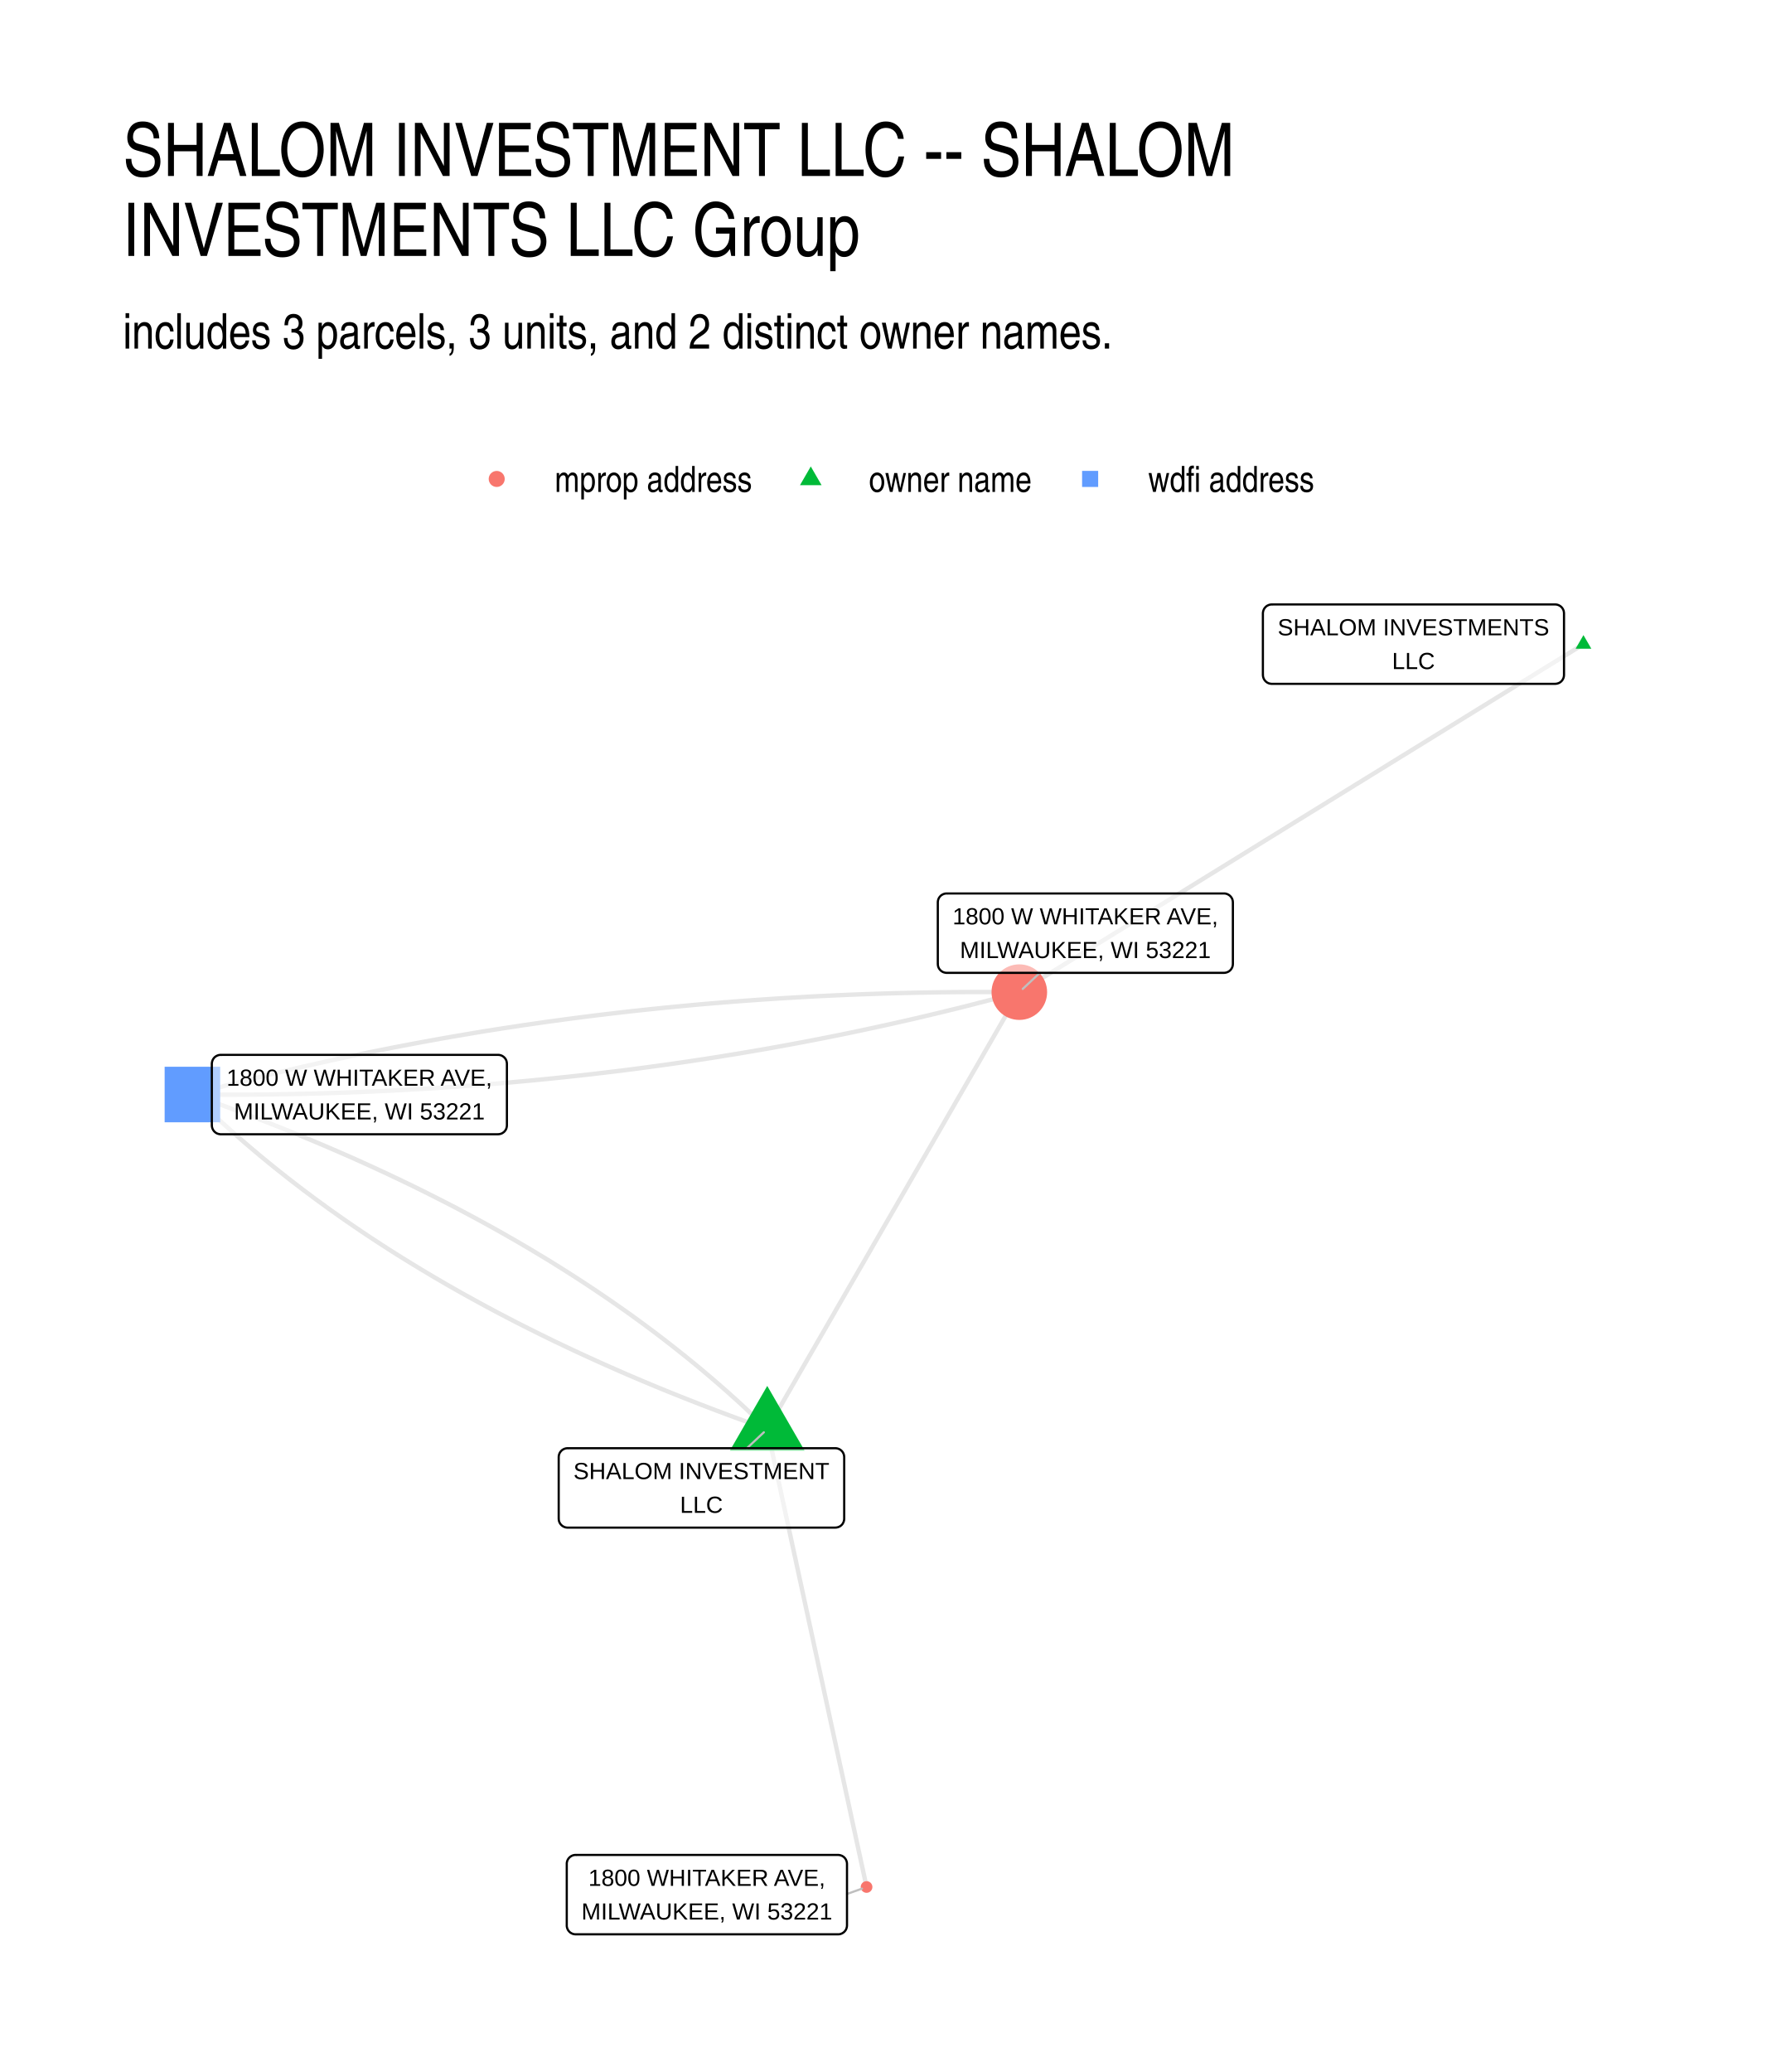
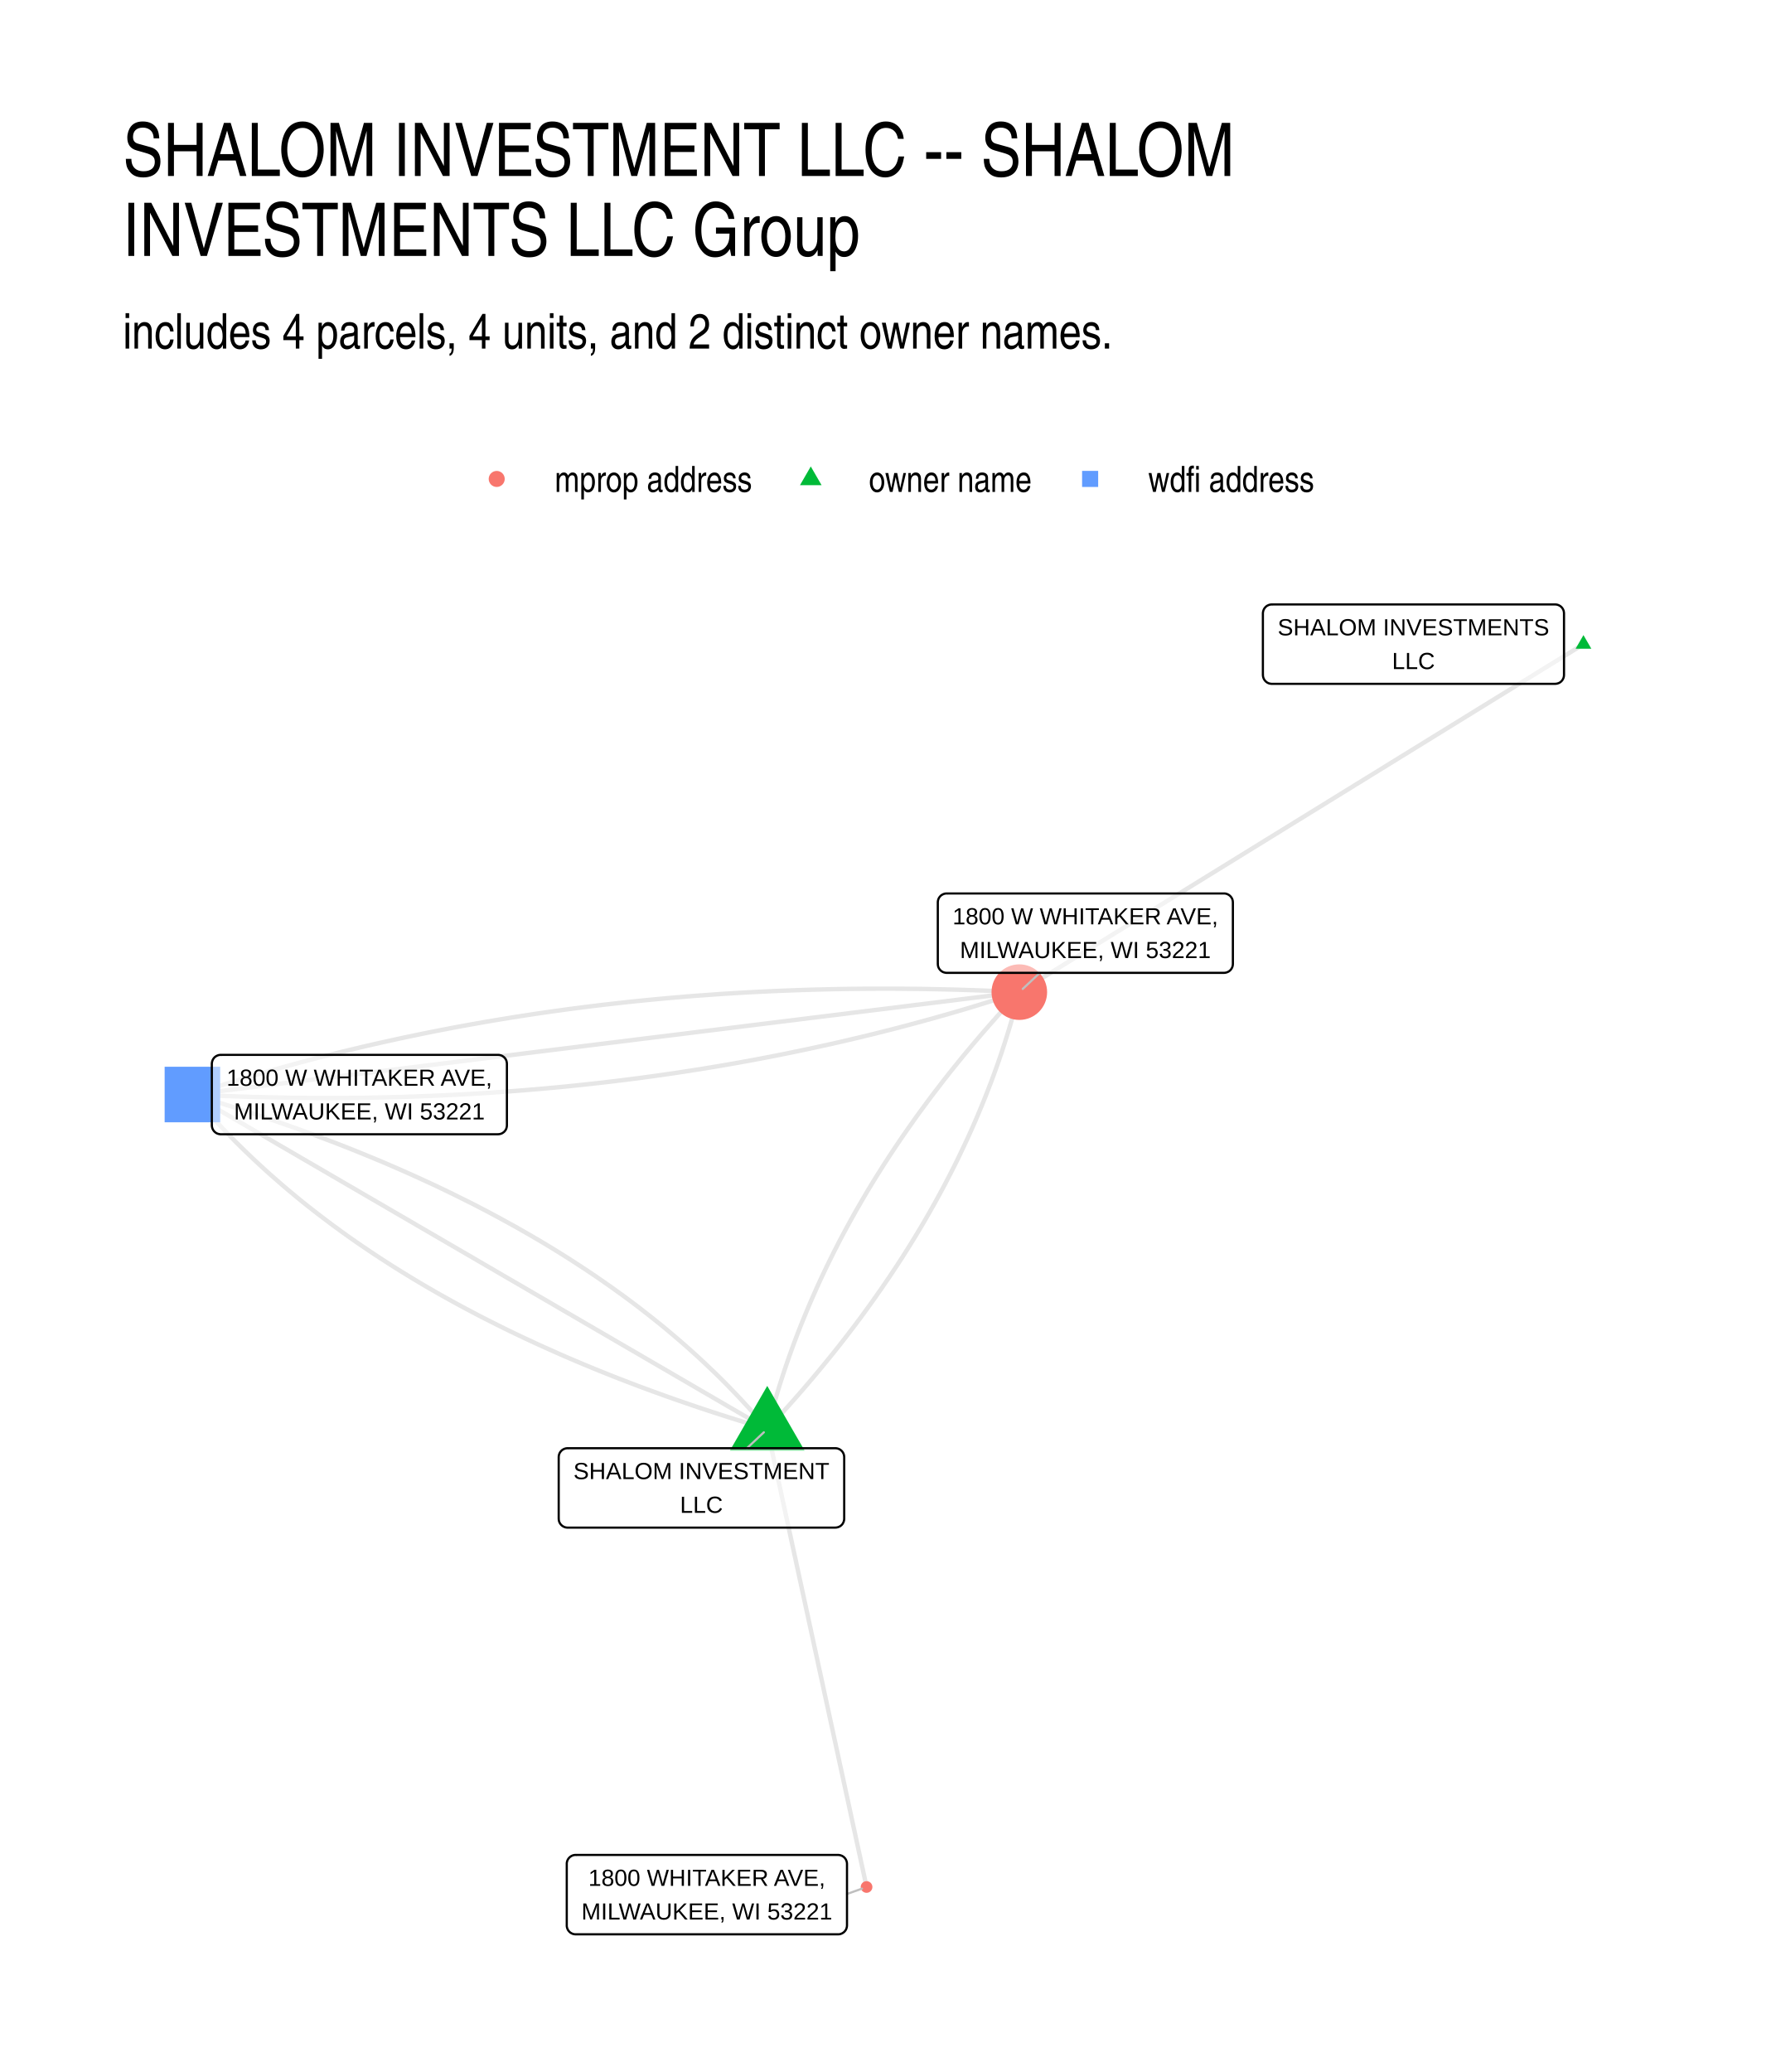
- <svg xmlns="http://www.w3.org/2000/svg" width="432.00pt" height="504.00pt" viewBox="0 0 432.00 504.00">
+ <svg xmlns="http://www.w3.org/2000/svg" width="576" height="672" viewBox="0 0 432 504">
  <g class="svglite">
    <defs>
-       <style type="text/css">
-     .svglite line, .svglite polyline, .svglite polygon, .svglite path, .svglite rect, .svglite circle {
-       fill: none;
-       stroke: #000000;
-       stroke-linecap: round;
-       stroke-linejoin: round;
-       stroke-miterlimit: 10.00;
-     }
-     .svglite text {
-       white-space: pre;
-     }
-     .svglite g.glyphgroup path {
-       fill: inherit;
-       stroke: none;
-     }
-   </style>
+       <style>.svglite line,.svglite polyline,.svglite polygon,.svglite path,.svglite circle{fill:none;stroke:#000000;stroke-linecap:round;stroke-linejoin:round;stroke-miterlimit:10.00}.svglite text{white-space:pre}.svglite g.glyphgroup path{fill:inherit;stroke:none}</style>
    </defs>
-     <rect width="100%" height="100%" style="stroke: none; fill: #FFFFFF;" />
+     <rect width="100%" height="100%" style="stroke-linecap:round;stroke-linejoin:round;stroke-miterlimit:10.00;stroke:none;fill:#FFFFFF" />
    <defs>
      <clipPath id="cpMC4wMHw0MzIuMDB8MC4wMHw1MDQuMDA=">
-         <rect x="0.00" y="0.00" width="432.00" height="504.00" />
+         <path d="M0 0h432v504H0z" />
      </clipPath>
    </defs>
    <g clip-path="url(#cpMC4wMHw0MzIuMDB8MC4wMHw1MDQuMDA=)">
-       <rect x="0.00" y="0.00" width="432.00" height="504.00" style="stroke-width: 1.07; stroke: none; fill: #FFFFFF;" />
+       <path d="M0 0h432v504H0z" style="stroke-width:1.07;stroke:none;fill:#FFFFFF" />
    </g>
    <defs>
      <clipPath id="cpMjkuODl8NDAyLjExfDE0MS41OHw0NzQuMTE=">
-         <rect x="29.89" y="141.58" width="372.22" height="332.53" />
+         <path d="M29.89 141.58h372.22v332.53H29.89z" />
      </clipPath>
    </defs>
    <g clip-path="url(#cpMjkuODl8NDAyLjExfDE0MS41OHw0NzQuMTE=)">
-       <polyline points="186.64,347.62 186.89,348.75 187.13,349.87 187.37,351.00 187.62,352.12 187.86,353.25 188.11,354.37 188.35,355.50 188.60,356.62 188.84,357.75 189.08,358.87 189.33,360.00 189.57,361.12 189.82,362.25 190.06,363.37 190.30,364.50 190.55,365.62 190.79,366.75 191.04,367.87 191.28,369.00 191.52,370.12 191.77,371.25 192.01,372.37 192.26,373.50 192.50,374.62 192.74,375.75 192.99,376.87 193.23,378.00 193.48,379.12 193.72,380.25 193.96,381.37 194.21,382.50 194.45,383.62 194.70,384.75 194.94,385.87 195.18,387.00 195.43,388.12 195.67,389.25 195.92,390.37 196.16,391.50 196.41,392.62 196.65,393.75 196.89,394.87 197.14,396.00 197.38,397.12 197.63,398.25 197.87,399.37 198.11,400.50 198.36,401.62 198.60,402.75 198.85,403.87 199.09,405.00 199.33,406.12 199.58,407.25 199.82,408.37 200.07,409.50 200.31,410.62 200.55,411.75 200.80,412.87 201.04,414.00 201.29,415.12 201.53,416.25 201.77,417.37 202.02,418.50 202.26,419.62 202.51,420.75 202.75,421.87 202.99,423.00 203.24,424.12 203.48,425.25 203.73,426.37 203.97,427.50 204.21,428.62 204.46,429.75 204.70,430.87 204.95,432.00 205.19,433.12 205.44,434.25 205.68,435.37 205.92,436.50 206.17,437.62 206.41,438.75 206.66,439.87 206.90,441.00 207.14,442.12 207.39,443.25 207.63,444.37 207.88,445.50 208.12,446.62 208.36,447.75 208.61,448.87 208.85,450.00 209.10,451.12 209.34,452.25 209.58,453.37 209.83,454.50 210.07,455.62 210.32,456.75 210.56,457.87 210.80,459.00 " style="stroke-width: 1.07; stroke: #000000; stroke-opacity: 0.10; stroke-linecap: butt;" />
-       <polyline points="186.64,347.62 185.61,346.61 184.57,345.61 183.52,344.60 182.46,343.61 181.40,342.61 180.33,341.62 179.25,340.63 178.16,339.65 177.07,338.67 175.97,337.70 174.86,336.73 173.74,335.76 172.61,334.80 171.48,333.84 170.34,332.88 169.19,331.93 168.03,330.98 166.87,330.04 165.69,329.10 164.51,328.16 163.33,327.23 162.13,326.30 160.93,325.37 159.72,324.45 158.50,323.53 157.27,322.62 156.04,321.71 154.79,320.80 153.55,319.90 152.29,319.00 151.02,318.11 149.75,317.22 148.47,316.33 147.18,315.45 145.88,314.57 144.58,313.69 143.27,312.82 141.95,311.95 140.62,311.09 139.29,310.23 137.94,309.37 136.59,308.52 135.23,307.67 133.87,306.82 132.49,305.98 131.11,305.15 129.72,304.31 128.33,303.48 126.92,302.66 125.51,301.83 124.09,301.02 122.66,300.20 121.23,299.39 119.78,298.58 118.33,297.78 116.87,296.98 115.41,296.19 113.93,295.40 112.45,294.61 110.96,293.82 109.46,293.04 107.96,292.27 106.44,291.50 104.92,290.73 103.39,289.96 101.86,289.20 100.31,288.44 98.76,287.69 97.20,286.94 95.63,286.20 94.06,285.45 92.48,284.72 90.88,283.98 89.29,283.25 87.68,282.52 86.07,281.80 84.44,281.08 82.81,280.37 81.18,279.66 79.53,278.95 77.88,278.25 76.22,277.55 74.55,276.85 72.88,276.16 71.19,275.47 69.50,274.79 67.80,274.11 66.09,273.43 64.38,272.76 62.66,272.09 60.93,271.42 59.19,270.76 57.44,270.10 55.69,269.45 53.93,268.80 52.16,268.15 50.38,267.51 48.60,266.87 46.81,266.24 " style="stroke-width: 1.07; stroke: #000000; stroke-opacity: 0.10; stroke-linecap: butt;" />
-       <polyline points="186.64,347.62 187.26,346.55 187.88,345.47 188.50,344.40 189.12,343.33 189.74,342.25 190.36,341.18 190.98,340.10 191.60,339.03 192.22,337.96 192.84,336.88 193.46,335.81 194.07,334.74 194.69,333.66 195.31,332.59 195.93,331.52 196.55,330.44 197.17,329.37 197.79,328.30 198.41,327.22 199.03,326.15 199.65,325.07 200.27,324.00 200.89,322.93 201.51,321.85 202.13,320.78 202.75,319.71 203.36,318.63 203.98,317.56 204.60,316.49 205.22,315.41 205.84,314.34 206.46,313.26 207.08,312.19 207.70,311.12 208.32,310.04 208.94,308.97 209.56,307.90 210.18,306.82 210.80,305.75 211.42,304.68 212.03,303.60 212.65,302.53 213.27,301.46 213.89,300.38 214.51,299.31 215.13,298.23 215.75,297.16 216.37,296.09 216.99,295.01 217.61,293.94 218.23,292.87 218.85,291.79 219.47,290.72 220.09,289.65 220.71,288.57 221.32,287.50 221.94,286.43 222.56,285.35 223.18,284.28 223.80,283.20 224.42,282.13 225.04,281.06 225.66,279.98 226.28,278.91 226.90,277.84 227.52,276.76 228.14,275.69 228.76,274.62 229.38,273.54 230.00,272.47 230.61,271.39 231.23,270.32 231.85,269.25 232.47,268.17 233.09,267.10 233.71,266.03 234.33,264.95 234.95,263.88 235.57,262.81 236.19,261.73 236.81,260.66 237.43,259.59 238.05,258.51 238.67,257.44 239.28,256.36 239.90,255.29 240.52,254.22 241.14,253.14 241.76,252.07 242.38,251.00 243.00,249.92 243.62,248.85 244.24,247.78 244.86,246.70 245.48,245.63 246.10,244.55 246.72,243.48 247.34,242.41 247.96,241.33 " style="stroke-width: 1.07; stroke: #000000; stroke-opacity: 0.10; stroke-linecap: butt;" />
-       <polyline points="186.64,347.62 184.85,346.99 183.07,346.35 181.29,345.70 179.52,345.06 177.76,344.41 176.01,343.75 174.26,343.10 172.52,342.43 170.79,341.77 169.07,341.10 167.36,340.43 165.65,339.75 163.95,339.07 162.26,338.39 160.57,337.70 158.90,337.01 157.23,336.31 155.57,335.61 153.92,334.91 152.27,334.20 150.64,333.49 149.01,332.77 147.38,332.05 145.77,331.33 144.16,330.60 142.57,329.87 140.97,329.14 139.39,328.40 137.82,327.66 136.25,326.91 134.69,326.17 133.14,325.41 131.59,324.65 130.06,323.89 128.53,323.13 127.01,322.36 125.49,321.59 123.99,320.81 122.49,320.03 121.00,319.25 119.52,318.46 118.04,317.67 116.58,316.87 115.12,316.07 113.67,315.27 112.22,314.47 110.79,313.65 109.36,312.84 107.94,312.02 106.53,311.20 105.12,310.37 103.73,309.54 102.34,308.71 100.96,307.87 99.58,307.03 98.22,306.19 96.86,305.34 95.51,304.49 94.16,303.63 92.83,302.77 91.50,301.90 90.18,301.04 88.87,300.17 87.57,299.29 86.27,298.41 84.98,297.53 83.70,296.64 82.43,295.75 81.16,294.85 79.90,293.96 78.66,293.05 77.41,292.15 76.18,291.24 74.95,290.32 73.73,289.41 72.52,288.48 71.32,287.56 70.12,286.63 68.94,285.70 67.76,284.76 66.58,283.82 65.42,282.88 64.26,281.93 63.11,280.98 61.97,280.02 60.84,279.06 59.71,278.10 58.59,277.13 57.48,276.16 56.38,275.18 55.29,274.20 54.20,273.22 53.12,272.23 52.05,271.24 50.99,270.25 49.93,269.25 48.88,268.25 47.84,267.25 46.81,266.24 " style="stroke-width: 1.07; stroke: #000000; stroke-opacity: 0.10; stroke-linecap: butt;" />
-       <polyline points="385.19,156.69 383.81,157.55 382.42,158.40 381.03,159.26 379.65,160.11 378.26,160.97 376.88,161.82 375.49,162.68 374.10,163.53 372.72,164.39 371.33,165.24 369.94,166.10 368.56,166.95 367.17,167.81 365.79,168.66 364.40,169.52 363.01,170.37 361.63,171.23 360.24,172.08 358.85,172.94 357.47,173.79 356.08,174.65 354.70,175.50 353.31,176.36 351.92,177.21 350.54,178.07 349.15,178.92 347.76,179.78 346.38,180.63 344.99,181.49 343.61,182.34 342.22,183.20 340.83,184.05 339.45,184.91 338.06,185.76 336.67,186.62 335.29,187.47 333.90,188.33 332.52,189.18 331.13,190.04 329.74,190.89 328.36,191.75 326.97,192.60 325.58,193.46 324.20,194.31 322.81,195.17 321.43,196.02 320.04,196.88 318.65,197.73 317.27,198.59 315.88,199.44 314.49,200.30 313.11,201.15 311.72,202.01 310.34,202.86 308.95,203.72 307.56,204.57 306.18,205.43 304.79,206.28 303.40,207.14 302.02,207.99 300.63,208.85 299.25,209.70 297.86,210.56 296.47,211.41 295.09,212.27 293.70,213.12 292.31,213.98 290.93,214.83 289.54,215.69 288.16,216.54 286.77,217.40 285.38,218.25 284.00,219.10 282.61,219.96 281.22,220.81 279.84,221.67 278.45,222.52 277.07,223.38 275.68,224.23 274.29,225.09 272.91,225.94 271.52,226.80 270.14,227.65 268.75,228.51 267.36,229.36 265.98,230.22 264.59,231.07 263.20,231.93 261.82,232.78 260.43,233.64 259.05,234.49 257.66,235.35 256.27,236.20 254.89,237.06 253.50,237.91 252.11,238.77 250.73,239.62 249.34,240.48 247.96,241.33 " style="stroke-width: 1.07; stroke: #000000; stroke-opacity: 0.10; stroke-linecap: butt;" />
-       <polyline points="46.81,266.24 48.96,266.25 51.10,266.27 53.24,266.27 55.38,266.27 57.52,266.27 59.66,266.26 61.79,266.25 63.92,266.23 66.05,266.20 68.18,266.17 70.30,266.13 72.43,266.09 74.55,266.04 76.66,265.99 78.78,265.93 80.89,265.86 83.00,265.79 85.11,265.72 87.21,265.64 89.32,265.55 91.42,265.46 93.51,265.36 95.61,265.26 97.70,265.15 99.80,265.03 101.88,264.91 103.97,264.79 106.05,264.66 108.14,264.52 110.21,264.38 112.29,264.23 114.37,264.08 116.44,263.92 118.51,263.76 120.58,263.59 122.64,263.42 124.70,263.24 126.76,263.05 128.82,262.86 130.88,262.66 132.93,262.46 134.98,262.25 137.03,262.04 139.07,261.82 141.12,261.60 143.16,261.37 145.20,261.13 147.24,260.89 149.27,260.65 151.30,260.40 153.33,260.14 155.36,259.88 157.38,259.61 159.40,259.33 161.42,259.06 163.44,258.77 165.46,258.48 167.47,258.19 169.48,257.88 171.49,257.58 173.49,257.27 175.50,256.95 177.50,256.62 179.50,256.30 181.49,255.96 183.49,255.62 185.48,255.28 187.47,254.93 189.45,254.57 191.44,254.21 193.42,253.84 195.40,253.47 197.38,253.09 199.35,252.71 201.33,252.32 203.30,251.93 205.26,251.53 207.23,251.12 209.19,250.71 211.15,250.29 213.11,249.87 215.07,249.44 217.02,249.01 218.97,248.57 220.92,248.13 222.87,247.68 224.81,247.22 226.75,246.76 228.69,246.30 230.63,245.82 232.56,245.35 234.50,244.87 236.43,244.38 238.35,243.88 240.28,243.39 242.20,242.88 244.12,242.37 246.04,241.86 247.96,241.33 " style="stroke-width: 1.07; stroke: #000000; stroke-opacity: 0.10; stroke-linecap: butt;" />
-       <polyline points="46.81,266.24 48.72,265.71 50.64,265.20 52.56,264.69 54.48,264.18 56.41,263.69 58.34,263.19 60.27,262.70 62.20,262.22 64.13,261.75 66.07,261.27 68.01,260.81 69.95,260.35 71.90,259.89 73.84,259.44 75.79,259.00 77.74,258.56 79.70,258.13 81.65,257.70 83.61,257.28 85.57,256.86 87.53,256.45 89.50,256.04 91.47,255.64 93.44,255.25 95.41,254.86 97.38,254.48 99.36,254.10 101.34,253.73 103.32,253.36 105.31,253.00 107.29,252.64 109.28,252.29 111.27,251.95 113.27,251.61 115.26,251.27 117.26,250.94 119.26,250.62 121.27,250.30 123.27,249.99 125.28,249.69 127.29,249.38 129.31,249.09 131.32,248.80 133.34,248.51 135.36,248.24 137.38,247.96 139.40,247.69 141.43,247.43 143.46,247.17 145.49,246.92 147.53,246.68 149.56,246.44 151.60,246.20 153.64,245.97 155.69,245.75 157.73,245.53 159.78,245.32 161.83,245.11 163.89,244.91 165.94,244.71 168.00,244.52 170.06,244.33 172.12,244.15 174.19,243.98 176.25,243.81 178.32,243.65 180.40,243.49 182.47,243.34 184.55,243.19 186.63,243.05 188.71,242.91 190.79,242.78 192.88,242.66 194.97,242.54 197.06,242.42 199.15,242.31 201.25,242.21 203.35,242.11 205.45,242.02 207.55,241.93 209.65,241.85 211.76,241.78 213.87,241.71 215.98,241.64 218.10,241.58 220.22,241.53 222.34,241.48 224.46,241.44 226.58,241.40 228.71,241.37 230.84,241.34 232.97,241.32 235.10,241.31 237.24,241.30 239.38,241.30 241.52,241.30 243.66,241.30 245.81,241.32 247.96,241.33 " style="stroke-width: 1.07; stroke: #000000; stroke-opacity: 0.10; stroke-linecap: butt;" />
-       <polygon points="186.64,337.11 195.74,352.87 177.54,352.87 " style="stroke-width: 0.71; stroke: none; fill: #00BA38;" />
-       <polygon points="385.19,154.48 387.11,157.80 383.28,157.80 " style="stroke-width: 0.71; stroke: none; fill: #00BA38;" />
-       <polygon points="40.05,272.99 53.56,272.99 53.56,259.48 40.05,259.48 " style="stroke-width: 0.71; stroke: none; fill: #619CFF;" />
-       <circle cx="210.80" cy="459.00" r="1.42" style="stroke-width: 0.71; stroke: none; fill: #F8766D;" />
-       <circle cx="247.96" cy="241.33" r="6.76" style="stroke-width: 0.71; stroke: none; fill: #F8766D;" />
-       <line x1="181.70" y1="352.27" x2="185.81" y2="348.40" style="stroke-width: 0.53; stroke: #BFBFBF;" />
-       <line x1="206.04" y1="460.70" x2="209.68" y2="459.40" style="stroke-width: 0.53; stroke: #BFBFBF;" />
-       <line x1="252.95" y1="236.64" x2="248.79" y2="240.55" style="stroke-width: 0.53; stroke: #BFBFBF;" />
-       <polygon points="138.07,371.58 203.20,371.58 203.11,371.58 203.46,371.56 203.80,371.49 204.13,371.37 204.43,371.20 204.70,370.98 204.93,370.72 205.11,370.42 205.25,370.10 205.33,369.77 205.36,369.42 205.36,369.42 205.36,354.43 205.36,354.43 205.33,354.08 205.25,353.74 205.11,353.42 204.93,353.13 204.70,352.87 204.43,352.65 204.13,352.48 203.80,352.35 203.46,352.28 203.20,352.27 138.07,352.27 138.33,352.28 137.98,352.27 137.64,352.31 137.30,352.41 136.99,352.56 136.70,352.75 136.45,353.00 136.24,353.27 136.08,353.58 135.97,353.91 135.92,354.25 135.91,354.43 135.91,369.42 135.92,369.25 135.92,369.59 135.97,369.94 136.08,370.27 136.24,370.57 136.45,370.85 136.70,371.09 136.99,371.29 137.30,371.44 137.64,371.54 137.98,371.58 " style="stroke-width: 0.53; fill: #FFFFFF; fill-opacity: 0.50;" />
-       <text x="170.63" y="359.78" text-anchor="middle" style="font-size: 5.69px; font-family: &quot;Liberation Sans&quot;;" textLength="62.25px" lengthAdjust="spacingAndGlyphs">SHALOM INVESTMENT</text>
-       <text x="170.63" y="367.98" text-anchor="middle" style="font-size: 5.69px; font-family: &quot;Liberation Sans&quot;;" textLength="10.42px" lengthAdjust="spacingAndGlyphs">LLC</text>
-       <polygon points="309.37,166.34 378.30,166.34 378.21,166.34 378.56,166.32 378.90,166.25 379.23,166.13 379.53,165.96 379.80,165.74 380.03,165.48 380.21,165.18 380.35,164.86 380.43,164.53 380.46,164.18 380.46,164.18 380.46,149.19 380.46,149.19 380.43,148.84 380.35,148.50 380.21,148.18 380.03,147.89 379.80,147.63 379.53,147.41 379.23,147.24 378.90,147.11 378.56,147.04 378.30,147.03 309.37,147.03 309.63,147.04 309.29,147.03 308.94,147.07 308.61,147.17 308.29,147.32 308.01,147.51 307.76,147.76 307.55,148.03 307.39,148.34 307.28,148.67 307.22,149.01 307.21,149.19 307.21,164.18 307.22,164.00 307.22,164.35 307.28,164.70 307.39,165.03 307.55,165.33 307.76,165.61 308.01,165.85 308.29,166.05 308.61,166.20 308.94,166.29 309.29,166.34 " style="stroke-width: 0.53; fill: #FFFFFF; fill-opacity: 0.50;" />
-       <text x="343.84" y="154.54" text-anchor="middle" style="font-size: 5.69px; font-family: &quot;Liberation Sans&quot;;" textLength="66.05px" lengthAdjust="spacingAndGlyphs">SHALOM INVESTMENTS</text>
-       <text x="343.84" y="162.74" text-anchor="middle" style="font-size: 5.69px; font-family: &quot;Liberation Sans&quot;;" textLength="10.42px" lengthAdjust="spacingAndGlyphs">LLC</text>
-       <polygon points="53.69,275.90 121.15,275.90 121.07,275.90 121.41,275.88 121.75,275.81 122.08,275.69 122.38,275.51 122.65,275.30 122.88,275.03 123.07,274.74 123.20,274.42 123.28,274.08 123.31,273.74 123.31,273.74 123.31,258.75 123.31,258.75 123.28,258.40 123.20,258.06 123.07,257.74 122.88,257.45 122.65,257.19 122.38,256.97 122.08,256.79 121.75,256.67 121.41,256.60 121.15,256.59 53.69,256.59 53.95,256.60 53.61,256.59 53.26,256.63 52.93,256.73 52.61,256.88 52.33,257.07 52.08,257.31 51.87,257.59 51.71,257.90 51.60,258.23 51.54,258.57 51.53,258.75 51.53,273.74 51.54,273.56 51.54,273.91 51.60,274.25 51.71,274.58 51.87,274.89 52.08,275.17 52.33,275.41 52.61,275.61 52.93,275.76 53.26,275.85 53.61,275.90 " style="stroke-width: 0.53; fill: #FFFFFF; fill-opacity: 0.50;" />
-       <text x="87.42" y="264.10" text-anchor="middle" style="font-size: 5.69px; font-family: &quot;Liberation Sans&quot;;" textLength="64.58px" lengthAdjust="spacingAndGlyphs">1800 W WHITAKER AVE,</text>
-       <text x="87.42" y="272.30" text-anchor="middle" style="font-size: 5.69px; font-family: &quot;Liberation Sans&quot;;" textLength="60.97px" lengthAdjust="spacingAndGlyphs">MILWAUKEE, WI 53221</text>
-       <polygon points="140.03,470.51 203.88,470.51 203.79,470.51 204.14,470.50 204.48,470.43 204.80,470.30 205.10,470.13 205.37,469.91 205.60,469.65 205.79,469.36 205.92,469.04 206.01,468.70 206.04,468.35 206.04,468.35 206.04,453.36 206.04,453.36 206.01,453.01 205.92,452.68 205.79,452.36 205.60,452.06 205.37,451.80 205.10,451.58 204.80,451.41 204.48,451.29 204.14,451.22 203.88,451.20 140.03,451.20 140.29,451.22 139.94,451.20 139.59,451.24 139.26,451.34 138.95,451.49 138.66,451.69 138.41,451.93 138.20,452.21 138.04,452.51 137.93,452.84 137.87,453.19 137.87,453.36 137.87,468.35 137.87,468.18 137.87,468.53 137.93,468.87 138.04,469.20 138.20,469.51 138.41,469.78 138.66,470.03 138.95,470.22 139.26,470.37 139.59,470.47 139.94,470.51 " style="stroke-width: 0.53; fill: #FFFFFF; fill-opacity: 0.50;" />
-       <text x="171.95" y="458.72" text-anchor="middle" style="font-size: 5.69px; font-family: &quot;Liberation Sans&quot;;" textLength="57.62px" lengthAdjust="spacingAndGlyphs">1800 WHITAKER AVE,</text>
-       <text x="171.95" y="466.91" text-anchor="middle" style="font-size: 5.69px; font-family: &quot;Liberation Sans&quot;;" textLength="60.97px" lengthAdjust="spacingAndGlyphs">MILWAUKEE, WI 53221</text>
-       <polygon points="230.29,236.64 297.75,236.64 297.66,236.64 298.01,236.62 298.35,236.55 298.67,236.43 298.97,236.26 299.24,236.04 299.47,235.78 299.66,235.48 299.80,235.16 299.88,234.83 299.91,234.48 299.91,234.48 299.91,219.49 299.91,219.49 299.88,219.14 299.80,218.80 299.66,218.48 299.47,218.19 299.24,217.93 298.97,217.71 298.67,217.54 298.35,217.41 298.01,217.34 297.75,217.33 230.29,217.33 230.55,217.34 230.20,217.33 229.86,217.37 229.52,217.47 229.21,217.62 228.92,217.81 228.67,218.06 228.46,218.33 228.30,218.64 228.19,218.97 228.14,219.31 228.13,219.49 228.13,234.48 228.14,234.30 228.14,234.65 228.19,235.00 228.30,235.33 228.46,235.63 228.67,235.91 228.92,236.15 229.21,236.35 229.52,236.50 229.86,236.59 230.20,236.64 " style="stroke-width: 0.53; fill: #FFFFFF; fill-opacity: 0.50;" />
-       <text x="264.02" y="224.84" text-anchor="middle" style="font-size: 5.69px; font-family: &quot;Liberation Sans&quot;;" textLength="64.58px" lengthAdjust="spacingAndGlyphs">1800 W WHITAKER AVE,</text>
-       <text x="264.02" y="233.04" text-anchor="middle" style="font-size: 5.69px; font-family: &quot;Liberation Sans&quot;;" textLength="60.97px" lengthAdjust="spacingAndGlyphs">MILWAUKEE, WI 53221</text>
+       <path d="m186.64 347.62.25 1.13.24 1.12.24 1.13.25 1.12.24 1.13.25 1.12.24 1.13.25 1.12.24 1.13.24 1.12.25 1.13.24 1.12.25 1.13.24 1.12.24 1.13.25 1.12.24 1.13.25 1.12.24 1.13.24 1.12.25 1.13.24 1.12.25 1.13.24 1.12.24 1.13.25 1.12.24 1.13.25 1.12.24 1.13.24 1.12.25 1.13.24 1.12.25 1.13.24 1.12.24 1.13.25 1.12.24 1.13.25 1.12.24 1.13.25 1.12.24 1.13.24 1.12.25 1.13.24 1.12.25 1.13.24 1.12.24 1.13.25 1.12.24 1.13.25 1.12.24 1.13.24 1.12.25 1.13.24 1.12.25 1.13.24 1.12.24 1.13.25 1.12.24 1.13.25 1.12.24 1.13.24 1.12.25 1.13.24 1.12.25 1.13.24 1.12.24 1.13.25 1.12.24 1.13.25 1.12.24 1.13.24 1.12.25 1.13.24 1.12.25 1.13.24 1.12.25 1.13.24 1.12.24 1.13.25 1.12.24 1.13.25 1.12.24 1.13.24 1.12.25 1.13.24 1.12.25 1.13.24 1.12.24 1.13.25 1.12.24 1.13.25 1.12.24 1.13.24 1.12.25 1.13.24 1.12.25 1.13.24 1.12.24 1.13m-24.16-111.38-.9-1.07-.92-1.07-.93-1.06-.93-1.06-.95-1.05-.96-1.04-.97-1.05-.98-1.03-.99-1.03-.99-1.03-1.01-1.02-1.02-1.02-1.03-1.01-1.05-1-1.05-1-1.06-1-1.07-.99-1.08-.98-1.09-.98-1.11-.98-1.11-.97-1.12-.96-1.14-.96-1.14-.96-1.15-.95-1.17-.94-1.17-.94-1.19-.93-1.19-.93-1.21-.93-1.22-.92-1.22-.91-1.24-.91-1.25-.9-1.25-.9-1.27-.89-1.28-.89-1.29-.89-1.3-.87-1.31-.88-1.32-.86-1.33-.87-1.34-.86-1.35-.85-1.36-.85-1.37-.84-1.38-.84-1.39-.83-1.4-.82-1.42-.83-1.42-.81-1.43-.82-1.45-.8-1.45-.8-1.46-.8-1.48-.79-1.48-.79-1.5-.78-1.5-.78-1.52-.77-1.53-.76-1.53-.76-1.55-.76-1.56-.75-1.56-.75-1.58-.74-1.59-.73-1.6-.73-1.61-.73-1.62-.72-1.62-.71-1.64-.71-1.65-.71-1.66-.7-1.68-.69-1.68-.69-1.69-.69-1.7-.68-1.71-.67-1.72-.67-1.74-.66-1.74-.66-1.75-.66-1.77-.64-1.77-.65-1.79-.64-1.79-.63-1.81-.63-1.81-.62-1.83-.62-1.83-.61-1.85-.61-1.86-.6-1.86-.6-1.88-.59-1.89-.59-1.9-.58-1.9-.58-1.92-.57m139.83 81.38.95-1.02.95-1.02.93-1.02.93-1.02.92-1.03.92-1.02.91-1.03.9-1.02.9-1.03.89-1.03.88-1.03.88-1.03.86-1.03.87-1.04.85-1.03.85-1.04.84-1.03.84-1.04.83-1.04.82-1.04.81-1.04.81-1.04.8-1.05.8-1.04.79-1.05.78-1.04.77-1.05.77-1.05.76-1.05.75-1.05.75-1.05.74-1.06.74-1.05.72-1.06.72-1.05.72-1.06.7-1.06.71-1.06.69-1.06.69-1.07.68-1.06.67-1.06.67-1.07.66-1.07.65-1.06.64-1.07.64-1.07.64-1.07.62-1.08.62-1.07.61-1.08.61-1.07.6-1.08.59-1.08.59-1.08.58-1.08.57-1.08.56-1.08.56-1.08.55-1.09.55-1.08.54-1.09.53-1.09.52-1.09.52-1.09.51-1.09.51-1.09.5-1.1.49-1.09.48-1.1.48-1.09.47-1.1.46-1.1.46-1.1.45-1.1.45-1.11.43-1.1.43-1.11.43-1.1.42-1.11.41-1.11.4-1.11.4-1.11.39-1.11.38-1.11.38-1.11.36-1.12.37-1.12.35-1.11.35-1.12.35-1.12.33-1.12.33-1.12.32-1.13.32-1.12.31-1.12.3-1.13.3-1.13.29-1.13" style="stroke-width:1.07;stroke:#000000;stroke-opacity:0.10;stroke-linecap:butt" />
+       <path d="m186.64 347.62-1.41-.82-1.41-.82-1.41-.83-1.42-.82-1.41-.82-1.41-.82-1.41-.82-1.42-.83-1.41-.82-1.41-.82-1.41-.82-1.42-.82-1.41-.83-1.41-.82-1.41-.82-1.42-.82-1.41-.83-1.41-.82-1.41-.82-1.42-.82-1.41-.82-1.41-.83-1.41-.82-1.42-.82-1.41-.82-1.41-.82-1.41-.83-1.42-.82-1.41-.82-1.41-.82-1.41-.82-1.42-.83-1.41-.82-1.41-.82-1.41-.82-1.42-.82-1.41-.83-1.41-.82-1.41-.82-1.42-.82-1.41-.82-1.41-.83-1.41-.82-1.42-.82-1.41-.82-1.41-.82-1.41-.83-1.42-.82-1.41-.82-1.41-.82-1.41-.83-1.42-.82-1.41-.82-1.41-.82-1.41-.82-1.42-.83-1.41-.82-1.41-.82-1.41-.82-1.42-.82-1.41-.83-1.41-.82-1.41-.82-1.42-.82-1.41-.82-1.41-.83-1.41-.82-1.42-.82-1.41-.82-1.41-.82-1.41-.83-1.42-.82-1.41-.82-1.41-.82-1.41-.82-1.42-.83-1.41-.82-1.41-.82-1.41-.82-1.42-.82-1.41-.83-1.41-.82-1.41-.82-1.42-.82-1.41-.83-1.41-.82-1.41-.82-1.42-.82-1.41-.82-1.41-.83-1.41-.82-1.42-.82-1.41-.82-1.41-.82-1.41-.83-1.42-.82-1.41-.82-1.41-.82-1.41-.82m139.83 81.38.29-1.13.3-1.13.3-1.12.31-1.13.31-1.12.33-1.12.33-1.12.33-1.13.34-1.11.35-1.12.36-1.12.36-1.12.37-1.11.38-1.12.38-1.11.39-1.11.4-1.11.4-1.11.41-1.11.42-1.1.42-1.11.43-1.11.44-1.1.45-1.1.45-1.1.45-1.1.47-1.1.47-1.1.48-1.1.48-1.09.49-1.1.5-1.09.5-1.1.52-1.09.51-1.09.53-1.09.53-1.08.54-1.09.54-1.09.56-1.08.55-1.09.57-1.08.57-1.08.58-1.08.59-1.08.59-1.08.6-1.07.6-1.08.62-1.07.62-1.08.62-1.07.63-1.07.64-1.07.65-1.07.65-1.07.66-1.07.67-1.06.67-1.07.68-1.06.69-1.06.69-1.06.7-1.06.71-1.06.71-1.06.72-1.06.73-1.05.74-1.06.74-1.05.74-1.05.76-1.06.76-1.05.77-1.04.77-1.05.78-1.05.79-1.05.8-1.04.8-1.04.8-1.05.82-1.04.82-1.04.83-1.04.84-1.03.84-1.04.85-1.04.85-1.03.86-1.03.87-1.04.88-1.03.88-1.03.89-1.03.9-1.02.9-1.03.91-1.03.91-1.02.93-1.02.93-1.03.93-1.02.95-1.02.95-1.02" style="stroke-width:1.07;stroke:#000000;stroke-opacity:0.10;stroke-linecap:butt" />
+       <path d="m186.64 347.62-1.92-.57-1.9-.58-1.9-.58-1.89-.59-1.88-.59-1.86-.6-1.86-.6-1.85-.61-1.83-.61-1.83-.62-1.81-.63-1.81-.62-1.79-.64-1.79-.64-1.77-.64-1.77-.65-1.75-.65-1.74-.66-1.74-.67-1.72-.66-1.71-.68-1.7-.68-1.69-.68-1.68-.69-1.68-.7-1.66-.7-1.65-.7-1.64-.71-1.62-.72-1.62-.72-1.61-.72-1.6-.73-1.59-.74-1.58-.74-1.56-.74-1.56-.75-1.55-.76-1.53-.76-1.53-.77-1.52-.77-1.5-.77-1.5-.79-1.48-.78-1.48-.79-1.46-.8-1.45-.8-1.45-.81-1.43-.81-1.42-.82-1.42-.82-1.4-.83-1.39-.83-1.38-.84-1.37-.84-1.36-.85-1.35-.85-1.34-.86-1.33-.86-1.32-.87-1.31-.87-1.3-.88-1.29-.88-1.28-.89-1.27-.89-1.25-.9-1.25-.91-1.24-.9-1.22-.92-1.22-.92-1.21-.92-1.19-.93-1.19-.93-1.17-.94-1.17-.95-1.15-.95-1.14-.95-1.14-.96-1.12-.97-1.11-.97-1.11-.97-1.09-.98-1.08-.99-1.07-.99-1.06-.99-1.05-1-1.05-1.01-1.03-1.01-1.02-1.01-1.01-1.03-.99-1.02-.99-1.03-.98-1.04-.97-1.04-.96-1.05-.95-1.05-.93-1.05-.93-1.07-.92-1.06-.9-1.07m338.38-109.55-1.38.86-1.39.85-1.39.86-1.38.85-1.39.86-1.38.85-1.39.86-1.39.85-1.38.86-1.39.85-1.39.86-1.38.85-1.39.86-1.38.85-1.39.86-1.39.85-1.38.86-1.39.85-1.39.86-1.38.85-1.39.86-1.38.85-1.39.86-1.39.85-1.38.86-1.39.85-1.39.86-1.38.85-1.39.86-1.38.85-1.39.86-1.39.85-1.38.86-1.39.85-1.39.86-1.38.85-1.39.86-1.38.85-1.39.86-1.39.85-1.38.86-1.39.85-1.39.86-1.38.85-1.39.86-1.38.85-1.39.86-1.39.85-1.38.86-1.39.85-1.39.86-1.38.85-1.39.86-1.38.85-1.39.86-1.39.85-1.38.86-1.39.85-1.39.86-1.38.85-1.39.86-1.38.85-1.39.86-1.39.85-1.38.86-1.39.85-1.39.86-1.38.85-1.39.86-1.38.85-1.39.86-1.39.85-1.38.85-1.39.86-1.39.85-1.38.86-1.39.85-1.38.86-1.39.85-1.39.86-1.38.85-1.39.86-1.38.85-1.39.86-1.39.85-1.38.86-1.39.85-1.39.86-1.38.85-1.39.86-1.38.85-1.39.86-1.39.85-1.38.86-1.39.85-1.39.86-1.38.85-1.39.86-1.38.85M46.81 266.24l2.18.1 2.19.1 2.18.1 2.17.08 2.18.08 2.17.07 2.17.07 2.16.05 2.16.05 2.16.04 2.16.04 2.15.02 2.15.02 2.14.02h4.28l2.14-.01 2.13-.02 2.13-.02 2.13-.03 2.12-.04 2.12-.05 2.12-.05 2.12-.06 2.11-.07 2.1-.08 2.11-.08 2.1-.09 2.1-.1 2.09-.1 2.09-.11 2.09-.12 2.09-.13 2.08-.13 2.08-.15 2.08-.15 2.07-.15 2.07-.16 2.07-.18 2.06-.17 2.06-.19 2.06-.19 2.05-.2 2.05-.21 2.05-.22 2.04-.22 2.04-.23 2.04-.23 2.04-.25 2.03-.25 2.03-.26 2.02-.26 2.03-.28 2.01-.28 2.02-.29 2.01-.29 2.01-.31 2.01-.31 2-.31 2-.33 2-.33 1.99-.34 2-.35 1.98-.35 1.99-.36 1.98-.37 1.98-.38 1.97-.38 1.97-.39 1.97-.4 1.97-.41 1.96-.41 1.96-.42 1.95-.43 1.96-.43 1.95-.44 1.94-.45 1.95-.46 1.94-.46 1.93-.47 1.94-.48 1.93-.49 1.93-.49 1.92-.5 1.92-.51 1.92-.52 1.91-.52 1.92-.53 1.9-.54 1.91-.54 1.9-.55 1.9-.56 1.9-.57 1.89-.58 1.89-.58 1.89-.59 1.88-.59 1.88-.61 1.88-.61" style="stroke-width:1.07;stroke:#000000;stroke-opacity:0.10;stroke-linecap:butt" />
+       <path d="m46.81 266.24 2.03-.26 2.03-.25 2.03-.25 2.03-.25 2.04-.25 2.03-.25 2.03-.25 2.03-.26 2.03-.25 2.04-.25 2.03-.25 2.03-.25 2.03-.25 2.03-.26 2.03-.25 2.04-.25 2.03-.25 2.03-.25 2.03-.25 2.03-.25 2.03-.26 2.04-.25 2.03-.25 2.03-.25 2.03-.25 2.03-.25 2.04-.26 2.03-.25 2.03-.25 2.03-.25 2.03-.25 2.03-.25 2.04-.25 2.03-.26 2.03-.25 2.03-.25 2.03-.25 2.04-.25 2.03-.25 2.03-.26 2.03-.25 2.03-.25 2.03-.25 2.04-.25 2.03-.25 2.03-.25 2.03-.26 2.03-.25 2.04-.25 2.03-.25 2.03-.25 2.03-.25 2.03-.26 2.03-.25 2.04-.25 2.03-.25 2.03-.25 2.03-.25 2.03-.25 2.04-.26 2.03-.25 2.03-.25 2.03-.25 2.03-.25 2.03-.25 2.04-.26 2.03-.25 2.03-.25 2.03-.25 2.03-.25 2.03-.25 2.04-.25 2.03-.26 2.03-.25 2.03-.25 2.03-.25 2.04-.25 2.03-.25 2.03-.26 2.03-.25 2.03-.25 2.03-.25 2.04-.25 2.03-.25 2.03-.25 2.03-.26 2.03-.25 2.04-.25 2.03-.25 2.03-.25 2.03-.25 2.03-.26 2.03-.25 2.04-.25 2.03-.25 2.03-.25 2.03-.25 2.03-.25 2.04-.26" style="stroke-width:1.07;stroke:#000000;stroke-opacity:0.10;stroke-linecap:butt" />
+       <path d="m46.81 266.24 1.87-.61 1.88-.61 1.89-.59 1.88-.59 1.89-.58 1.9-.58 1.89-.57 1.9-.56 1.9-.55 1.91-.54 1.91-.54 1.91-.53 1.91-.52 1.92-.52 1.92-.51 1.93-.5 1.92-.49 1.94-.49 1.93-.48 1.94-.47 1.94-.46 1.94-.46 1.95-.45 1.95-.44 1.95-.43 1.95-.43 1.96-.42 1.97-.41 1.96-.41 1.97-.4 1.97-.39 1.98-.38 1.97-.38 1.99-.37 1.98-.36 1.99-.35 1.99-.35 1.99-.34 2-.33 2-.33 2-.31 2.01-.31 2.01-.31 2.01-.29 2.02-.29 2.02-.28 2.02-.28 2.02-.26 2.03-.26 2.04-.25 2.03-.25 2.04-.23 2.04-.23 2.04-.23 2.05-.21 2.05-.21 2.06-.2 2.05-.19 2.06-.19 2.07-.17 2.06-.18 2.07-.16 2.08-.15 2.07-.15 2.08-.15 2.08-.13 2.09-.13 2.09-.12 2.09-.11 2.09-.1 2.1-.1 2.1-.09 2.11-.08 2.11-.08 2.11-.07 2.11-.06 2.12-.05 2.12-.05 2.12-.04 2.13-.03 2.13-.02 2.13-.02 2.14-.01h4.28l2.14.02 2.15.02 2.16.02 2.15.04 2.16.04 2.16.05 2.16.05 2.17.07 2.17.07 2.18.08 2.17.08 2.19.1 2.18.1 2.19.1" style="stroke-width:1.07;stroke:#000000;stroke-opacity:0.10;stroke-linecap:butt" />
+       <path d="m186.64 337.11 9.1 15.76h-18.2zm198.55-182.63 1.92 3.32h-3.83z" style="stroke-width:0.71;stroke:none;fill:#00BA38" />
+       <path d="M40.05 272.99h13.51v-13.51H40.05z" style="stroke-width:0.71;stroke:none;fill:#619CFF" />
+       <circle cx="210.8" cy="459" r="1.42" style="stroke-width:0.71;stroke:none;fill:#F8766D" />
+       <circle cx="247.96" cy="241.33" r="6.76" style="stroke-width:0.71;stroke:none;fill:#F8766D" />
+       <path d="m181.7 352.27 4.11-3.87m20.23 112.3 3.64-1.3m43.27-222.76-4.16 3.91" style="stroke-width:0.53;stroke:#BFBFBF" />
+       <path d="M138.07 371.58h65.13-.09l.35-.02.34-.07.33-.12.3-.17.27-.22.23-.26.18-.3.14-.32.08-.33.03-.35h0v-14.99h0l-.03-.35-.08-.34-.14-.32-.18-.29-.23-.26-.27-.22-.3-.17-.33-.13-.34-.07-.26-.01h-65.13l.26.01-.35-.01-.34.04-.34.1-.31.15-.29.19-.25.25-.21.27-.16.31-.11.33-.05.34-.01.18v14.99l.01-.17v.34l.05.35.11.33.16.3.21.28.25.24.29.2.31.15.34.1.34.04z" style="stroke-width:0.53;fill:#FFFFFF;fill-opacity:0.50" />
+       <text x="170.63" y="359.78" lengthAdjust="spacingAndGlyphs" style="font-size:5.69px;font-family:&quot;Liberation Sans&quot;" text-anchor="middle" textLength="62.25">SHALOM INVESTMENT</text>
+       <text x="170.63" y="367.98" lengthAdjust="spacingAndGlyphs" style="font-size:5.69px;font-family:&quot;Liberation Sans&quot;" text-anchor="middle" textLength="10.42">LLC</text>
+       <path d="M309.37 166.34h68.93-.09l.35-.02.34-.07.33-.12.3-.17.27-.22.23-.26.18-.3.14-.32.08-.33.03-.35h0v-14.99h0l-.03-.35-.08-.34-.14-.32-.18-.29-.23-.26-.27-.22-.3-.17-.33-.13-.34-.07-.26-.01h-68.93l.26.01-.34-.01-.35.04-.33.1-.32.15-.28.19-.25.25-.21.27-.16.31-.11.33-.06.34-.01.18v14.99l.01-.18v.35l.06.35.11.33.16.3.21.28.25.24.28.2.32.15.33.09.35.05z" style="stroke-width:0.53;fill:#FFFFFF;fill-opacity:0.50" />
+       <text x="343.84" y="154.54" lengthAdjust="spacingAndGlyphs" style="font-size:5.69px;font-family:&quot;Liberation Sans&quot;" text-anchor="middle" textLength="66.05">SHALOM INVESTMENTS</text>
+       <text x="343.84" y="162.74" lengthAdjust="spacingAndGlyphs" style="font-size:5.69px;font-family:&quot;Liberation Sans&quot;" text-anchor="middle" textLength="10.42">LLC</text>
+       <path d="M53.69 275.9h67.46-.08l.34-.02.34-.07.33-.12.3-.18.27-.21.23-.27.19-.29.13-.32.08-.34.03-.34h0v-14.99h0l-.03-.35-.08-.34-.13-.32-.19-.29-.23-.26-.27-.22-.3-.18-.33-.12-.34-.07-.26-.01H53.69l.26.01-.34-.01-.35.04-.33.1-.32.15-.28.19-.25.24-.21.28-.16.31-.11.33-.06.34-.01.18v14.99l.01-.18v.35l.06.34.11.33.16.31.21.28.25.24.28.2.32.15.33.09.35.05z" style="stroke-width:0.53;fill:#FFFFFF;fill-opacity:0.50" />
+       <text x="87.42" y="264.1" lengthAdjust="spacingAndGlyphs" style="font-size:5.69px;font-family:&quot;Liberation Sans&quot;" text-anchor="middle" textLength="64.58">1800 W WHITAKER AVE,</text>
+       <text x="87.42" y="272.3" lengthAdjust="spacingAndGlyphs" style="font-size:5.69px;font-family:&quot;Liberation Sans&quot;" text-anchor="middle" textLength="60.97">MILWAUKEE, WI 53221</text>
+       <path d="M140.03 470.51h63.85-.09l.35-.01.34-.07.32-.13.3-.17.27-.22.23-.26.19-.29.13-.32.09-.34.03-.35h0v-14.99h0l-.03-.35-.09-.33-.13-.32-.19-.3-.23-.26-.27-.22-.3-.17-.32-.12-.34-.07-.26-.02h-63.85l.26.02-.35-.02-.35.04-.33.1-.31.15-.29.2-.25.24-.21.28-.16.3-.11.33-.06.35v15.16-.17.35l.06.34.11.33.16.31.21.27.25.25.29.19.31.15.33.1.35.04z" style="stroke-width:0.53;fill:#FFFFFF;fill-opacity:0.50" />
+       <text x="171.95" y="458.72" lengthAdjust="spacingAndGlyphs" style="font-size:5.69px;font-family:&quot;Liberation Sans&quot;" text-anchor="middle" textLength="57.62">1800 WHITAKER AVE,</text>
+       <text x="171.95" y="466.91" lengthAdjust="spacingAndGlyphs" style="font-size:5.69px;font-family:&quot;Liberation Sans&quot;" text-anchor="middle" textLength="60.97">MILWAUKEE, WI 53221</text>
+       <path d="M230.29 236.64h67.46-.09l.35-.02.34-.07.32-.12.3-.17.27-.22.23-.26.19-.3.14-.32.08-.33.03-.35h0v-14.99h0l-.03-.35-.08-.34-.14-.32-.19-.29-.23-.26-.27-.22-.3-.17-.32-.13-.34-.07-.26-.01h-67.46l.26.01-.35-.01-.34.04-.34.1-.31.15-.29.19-.25.25-.21.27-.16.31-.11.33-.05.34-.01.18v14.99l.01-.18v.35l.05.35.11.33.16.3.21.28.25.24.29.2.31.15.34.09.34.05z" style="stroke-width:0.53;fill:#FFFFFF;fill-opacity:0.50" />
+       <text x="264.02" y="224.84" lengthAdjust="spacingAndGlyphs" style="font-size:5.69px;font-family:&quot;Liberation Sans&quot;" text-anchor="middle" textLength="64.58">1800 W WHITAKER AVE,</text>
+       <text x="264.02" y="233.04" lengthAdjust="spacingAndGlyphs" style="font-size:5.69px;font-family:&quot;Liberation Sans&quot;" text-anchor="middle" textLength="60.97">MILWAUKEE, WI 53221</text>
    </g>
    <g clip-path="url(#cpMC4wMHw0MzIuMDB8MC4wMHw1MDQuMDA=)">
-       <circle cx="120.83" cy="116.50" r="1.95" style="stroke-width: 0.71; stroke: none; fill: #F8766D;" />
-       <polygon points="197.23,113.46 199.86,118.02 194.60,118.02 " style="stroke-width: 0.71; stroke: none; fill: #00BA38;" />
-       <polygon points="263.23,118.45 267.14,118.45 267.14,114.54 263.23,114.54 " style="stroke-width: 0.71; stroke: none; fill: #619CFF;" />
-       <text x="134.95" y="119.66" style="font-size: 8.80px; font-weight: 0; font-family: &quot;Nimbus Sans Narrow&quot;;" textLength="48.16px" lengthAdjust="spacingAndGlyphs">mprop address</text>
-       <text x="211.35" y="119.66" style="font-size: 8.80px; font-weight: 0; font-family: &quot;Nimbus Sans Narrow&quot;;" textLength="39.72px" lengthAdjust="spacingAndGlyphs">owner name</text>
-       <text x="279.31" y="119.66" style="font-size: 8.80px; font-weight: 0; font-family: &quot;Nimbus Sans Narrow&quot;;" textLength="40.50px" lengthAdjust="spacingAndGlyphs">wdfi address</text>
-       <text x="29.89" y="84.79" style="font-size: 12.00px; font-weight: 0; font-family: &quot;Nimbus Sans Narrow&quot;;" textLength="241.17px" lengthAdjust="spacingAndGlyphs">includes 3 parcels, 3 units, and 2 distinct owner names.</text>
-       <text x="29.89" y="42.81" style="font-size: 18.00px; font-weight: 0; font-family: &quot;Nimbus Sans Narrow&quot;;" textLength="277.97px" lengthAdjust="spacingAndGlyphs">SHALOM INVESTMENT LLC -- SHALOM</text>
-       <text x="29.89" y="62.25" style="font-size: 18.00px; font-weight: 0; font-family: &quot;Nimbus Sans Narrow&quot;;" textLength="186.14px" lengthAdjust="spacingAndGlyphs">INVESTMENTS LLC Group</text>
+       <circle cx="120.83" cy="116.5" r="1.95" style="stroke-width:0.71;stroke:none;fill:#F8766D" />
+       <path d="m197.23 113.46 2.63 4.56h-5.26z" style="stroke-width:0.71;stroke:none;fill:#00BA38" />
+       <path d="M263.23 118.45h3.91v-3.91h-3.91z" style="stroke-width:0.71;stroke:none;fill:#619CFF" />
+       <text x="134.95" y="119.66" lengthAdjust="spacingAndGlyphs" style="font-size:8.80px;font-weight:0;font-family:&quot;Nimbus Sans Narrow&quot;" textLength="48.16">mprop address</text>
+       <text x="211.35" y="119.66" lengthAdjust="spacingAndGlyphs" style="font-size:8.80px;font-weight:0;font-family:&quot;Nimbus Sans Narrow&quot;" textLength="39.72">owner name</text>
+       <text x="279.31" y="119.66" lengthAdjust="spacingAndGlyphs" style="font-size:8.80px;font-weight:0;font-family:&quot;Nimbus Sans Narrow&quot;" textLength="40.5">wdfi address</text>
+       <text x="29.89" y="84.79" lengthAdjust="spacingAndGlyphs" style="font-size:12.00px;font-weight:0;font-family:&quot;Nimbus Sans Narrow&quot;" textLength="241.17">includes 4 parcels, 4 units, and 2 distinct owner names.</text>
+       <text x="29.89" y="42.81" lengthAdjust="spacingAndGlyphs" style="font-size:18.00px;font-weight:0;font-family:&quot;Nimbus Sans Narrow&quot;" textLength="277.97">SHALOM INVESTMENT LLC -- SHALOM</text>
+       <text x="29.89" y="62.25" lengthAdjust="spacingAndGlyphs" style="font-size:18.00px;font-weight:0;font-family:&quot;Nimbus Sans Narrow&quot;" textLength="186.14">INVESTMENTS LLC Group</text>
    </g>
  </g>
</svg>
